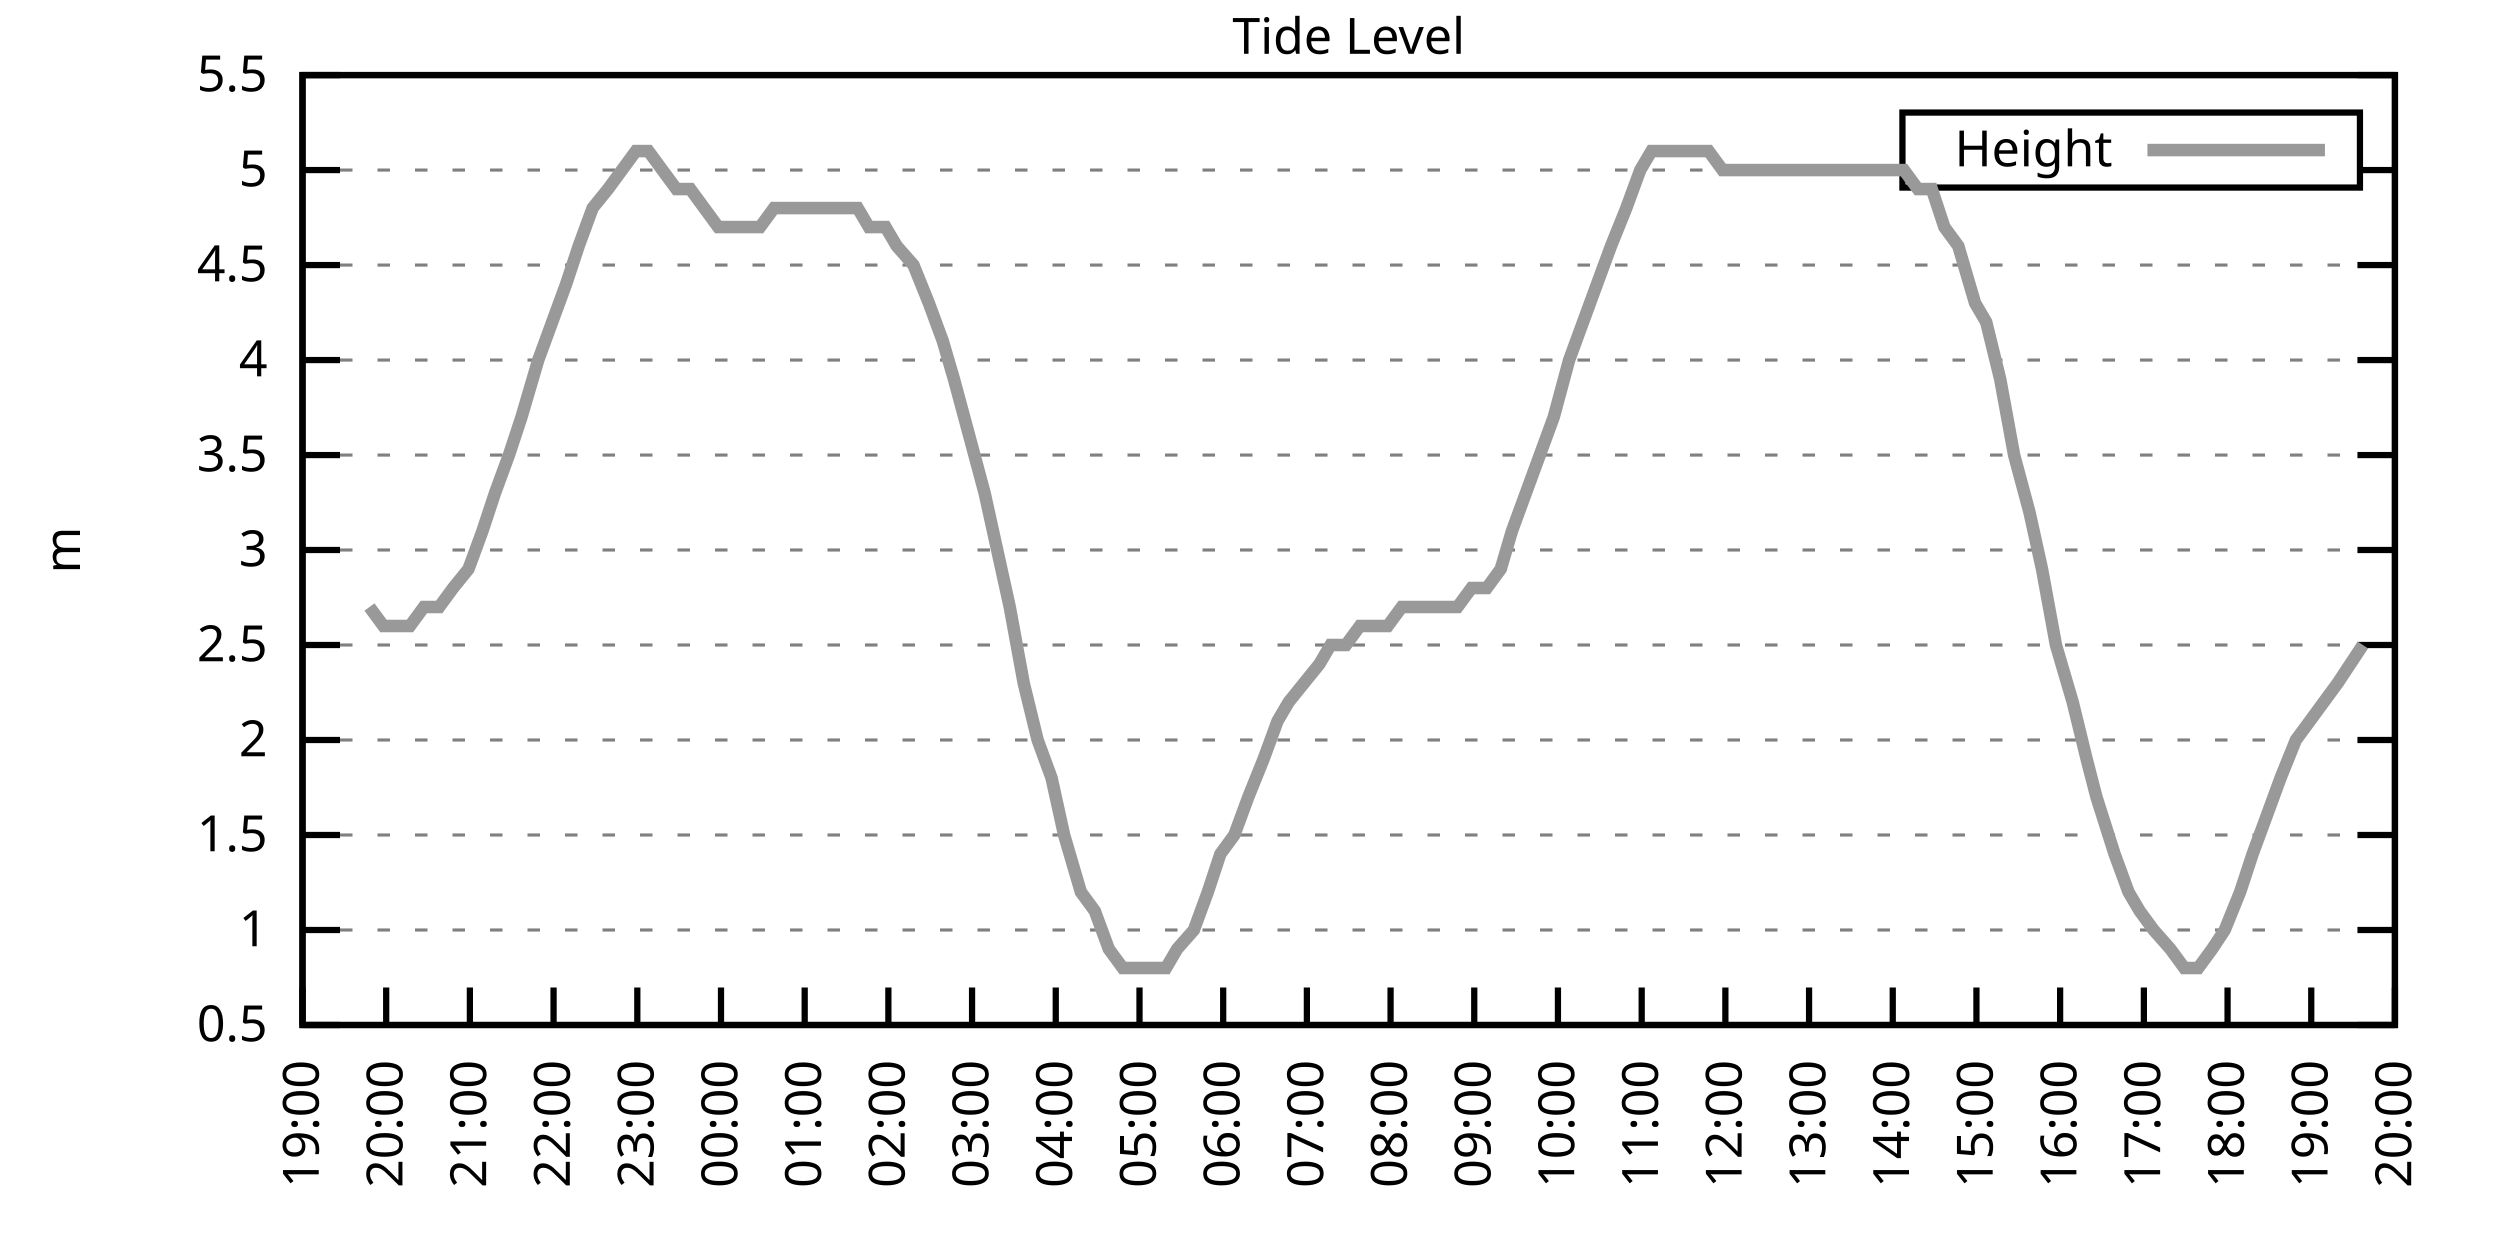
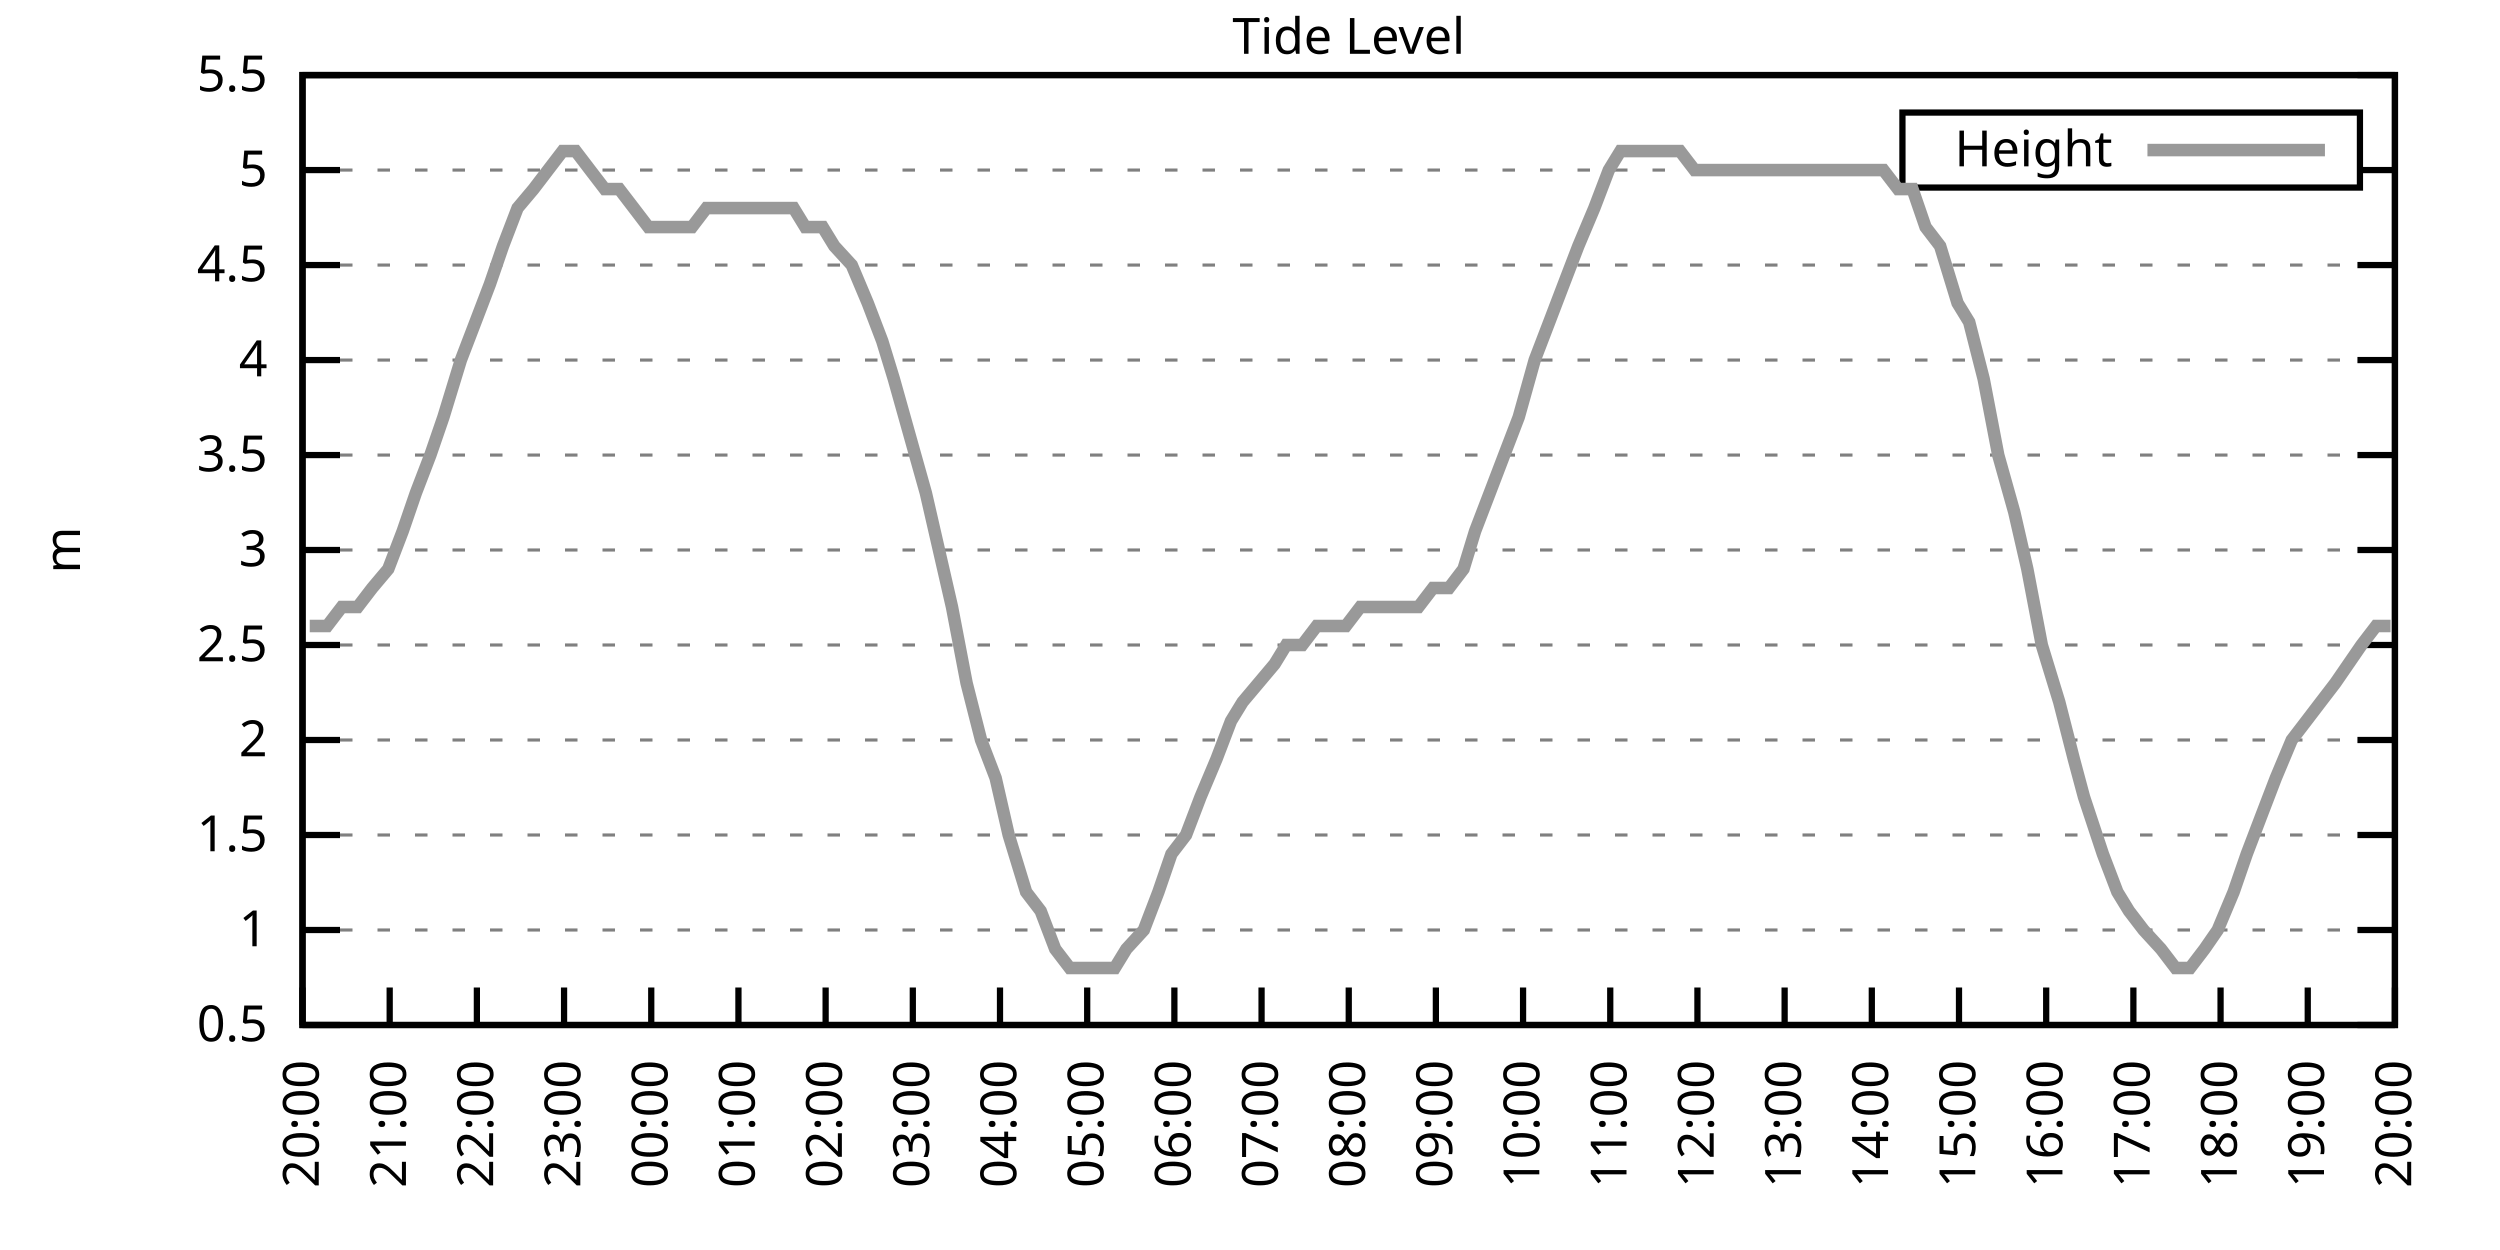
<svg xmlns="http://www.w3.org/2000/svg" xmlns:xlink="http://www.w3.org/1999/xlink" width="400" height="200" viewBox="0 0 400 200">
  <g id="gnuplot_canvas">
    <rect x="0" y="0" width="400" height="200" fill="none" />
    <defs>
      <circle id="gpDot" r="0.5" stroke-width="0.5" stroke="currentColor" />
      <path id="gpPt0" stroke-width="0.333" stroke="currentColor" d="M-1,0 h2 M0,-1 v2" />
      <path id="gpPt1" stroke-width="0.333" stroke="currentColor" d="M-1,-1 L1,1 M1,-1 L-1,1" />
      <path id="gpPt2" stroke-width="0.333" stroke="currentColor" d="M-1,0 L1,0 M0,-1 L0,1 M-1,-1 L1,1 M-1,1 L1,-1" />
      <rect id="gpPt3" stroke-width="0.333" stroke="currentColor" x="-1" y="-1" width="2" height="2" />
      <rect id="gpPt4" stroke-width="0.333" stroke="currentColor" fill="currentColor" x="-1" y="-1" width="2" height="2" />
      <circle id="gpPt5" stroke-width="0.333" stroke="currentColor" cx="0" cy="0" r="1" />
      <use xlink:href="#gpPt5" id="gpPt6" fill="currentColor" stroke="none" />
      <path id="gpPt7" stroke-width="0.333" stroke="currentColor" d="M0,-1.33 L-1.33,0.67 L1.33,0.67 z" />
      <use xlink:href="#gpPt7" id="gpPt8" fill="currentColor" stroke="none" />
      <use xlink:href="#gpPt7" id="gpPt9" stroke="currentColor" transform="rotate(180)" />
      <use xlink:href="#gpPt9" id="gpPt10" fill="currentColor" stroke="none" />
      <use xlink:href="#gpPt3" id="gpPt11" stroke="currentColor" transform="rotate(45)" />
      <use xlink:href="#gpPt11" id="gpPt12" fill="currentColor" stroke="none" />
      <path id="gpPt13" stroke-width="0.333" stroke="currentColor" d="M0,1.330 L1.265,0.411 L0.782,-1.067 L-0.782,-1.076 L-1.265,0.411 z" />
      <use xlink:href="#gpPt13" id="gpPt14" fill="currentColor" stroke="none" />
      <filter id="textbox" filterUnits="objectBoundingBox" x="0" y="0" height="1" width="1">
        <feFlood flood-color="white" flood-opacity="1" result="bgnd" />
        <feComposite in="SourceGraphic" in2="bgnd" operator="atop" />
      </filter>
      <filter id="greybox" filterUnits="objectBoundingBox" x="0" y="0" height="1" width="1">
        <feFlood flood-color="lightgrey" flood-opacity="1" result="grey" />
        <feComposite in="SourceGraphic" in2="grey" operator="atop" />
      </filter>
    </defs>
    <g fill="none" color="white" stroke="currentColor" stroke-width="1.00" stroke-linecap="butt" stroke-linejoin="miter">
</g>
    <g fill="none" color="black" stroke="currentColor" stroke-width="1.00" stroke-linecap="butt" stroke-linejoin="miter">
      <g stroke="none" shape-rendering="crispEdges">
        <polygon fill="rgb(255, 255, 255)" points="48.40,164.00 383.18,164.00 383.18,12.02 48.40,12.02 " />
      </g>
    </g>
    <g fill="none" color="black" stroke="currentColor" stroke-width="1.00" stroke-linecap="butt" stroke-linejoin="miter">
</g>
    <g fill="none" color="black" stroke="black" stroke-width="0.50" stroke-linecap="butt" stroke-linejoin="miter">
</g>
    <g fill="none" color="gray" stroke="currentColor" stroke-width="0.50" stroke-linecap="butt" stroke-linejoin="miter">
      <path stroke="gray" stroke-dasharray="2,4" class="gridline" d="M48.40,164.00 L383.19,164.00  " />
    </g>
    <g fill="none" color="gray" stroke="gray" stroke-width="1.00" stroke-linecap="butt" stroke-linejoin="miter">
</g>
    <g fill="none" color="black" stroke="currentColor" stroke-width="1.00" stroke-linecap="butt" stroke-linejoin="miter">
      <path stroke="black" d="M48.40,164.00 L54.40,164.00 M383.19,164.00 L377.19,164.00  " />
      <g transform="translate(42.80,166.60)" stroke="none" fill="black" font-family="Sans" font-size="8.00" text-anchor="end">
        <text>
          <tspan font-family="Sans"> 0.5</tspan>
        </text>
      </g>
    </g>
    <g fill="none" color="black" stroke="currentColor" stroke-width="1.00" stroke-linecap="butt" stroke-linejoin="miter">
</g>
    <g fill="none" color="black" stroke="black" stroke-width="0.50" stroke-linecap="butt" stroke-linejoin="miter">
</g>
    <g fill="none" color="gray" stroke="currentColor" stroke-width="0.50" stroke-linecap="butt" stroke-linejoin="miter">
      <path stroke="gray" stroke-dasharray="2,4" class="gridline" d="M48.40,148.80 L383.19,148.80  " />
    </g>
    <g fill="none" color="gray" stroke="gray" stroke-width="1.00" stroke-linecap="butt" stroke-linejoin="miter">
</g>
    <g fill="none" color="black" stroke="currentColor" stroke-width="1.00" stroke-linecap="butt" stroke-linejoin="miter">
      <path stroke="black" d="M48.40,148.80 L54.40,148.80 M383.19,148.80 L377.19,148.80  " />
      <g transform="translate(42.80,151.40)" stroke="none" fill="black" font-family="Sans" font-size="8.00" text-anchor="end">
        <text>
          <tspan font-family="Sans"> 1</tspan>
        </text>
      </g>
    </g>
    <g fill="none" color="black" stroke="currentColor" stroke-width="1.00" stroke-linecap="butt" stroke-linejoin="miter">
</g>
    <g fill="none" color="black" stroke="black" stroke-width="0.50" stroke-linecap="butt" stroke-linejoin="miter">
</g>
    <g fill="none" color="gray" stroke="currentColor" stroke-width="0.50" stroke-linecap="butt" stroke-linejoin="miter">
      <path stroke="gray" stroke-dasharray="2,4" class="gridline" d="M48.40,133.60 L383.19,133.60  " />
    </g>
    <g fill="none" color="gray" stroke="gray" stroke-width="1.00" stroke-linecap="butt" stroke-linejoin="miter">
</g>
    <g fill="none" color="black" stroke="currentColor" stroke-width="1.00" stroke-linecap="butt" stroke-linejoin="miter">
      <path stroke="black" d="M48.40,133.60 L54.40,133.60 M383.19,133.60 L377.19,133.60  " />
      <g transform="translate(42.80,136.20)" stroke="none" fill="black" font-family="Sans" font-size="8.00" text-anchor="end">
        <text>
          <tspan font-family="Sans"> 1.5</tspan>
        </text>
      </g>
    </g>
    <g fill="none" color="black" stroke="currentColor" stroke-width="1.00" stroke-linecap="butt" stroke-linejoin="miter">
</g>
    <g fill="none" color="black" stroke="black" stroke-width="0.50" stroke-linecap="butt" stroke-linejoin="miter">
</g>
    <g fill="none" color="gray" stroke="currentColor" stroke-width="0.50" stroke-linecap="butt" stroke-linejoin="miter">
      <path stroke="gray" stroke-dasharray="2,4" class="gridline" d="M48.40,118.40 L383.19,118.40  " />
    </g>
    <g fill="none" color="gray" stroke="gray" stroke-width="1.00" stroke-linecap="butt" stroke-linejoin="miter">
</g>
    <g fill="none" color="black" stroke="currentColor" stroke-width="1.00" stroke-linecap="butt" stroke-linejoin="miter">
      <path stroke="black" d="M48.40,118.40 L54.40,118.40 M383.19,118.40 L377.19,118.40  " />
      <g transform="translate(42.80,121.00)" stroke="none" fill="black" font-family="Sans" font-size="8.00" text-anchor="end">
        <text>
          <tspan font-family="Sans"> 2</tspan>
        </text>
      </g>
    </g>
    <g fill="none" color="black" stroke="currentColor" stroke-width="1.00" stroke-linecap="butt" stroke-linejoin="miter">
</g>
    <g fill="none" color="black" stroke="black" stroke-width="0.50" stroke-linecap="butt" stroke-linejoin="miter">
</g>
    <g fill="none" color="gray" stroke="currentColor" stroke-width="0.50" stroke-linecap="butt" stroke-linejoin="miter">
      <path stroke="gray" stroke-dasharray="2,4" class="gridline" d="M48.40,103.20 L383.19,103.20  " />
    </g>
    <g fill="none" color="gray" stroke="gray" stroke-width="1.00" stroke-linecap="butt" stroke-linejoin="miter">
</g>
    <g fill="none" color="black" stroke="currentColor" stroke-width="1.00" stroke-linecap="butt" stroke-linejoin="miter">
      <path stroke="black" d="M48.40,103.20 L54.40,103.20 M383.19,103.20 L377.19,103.20  " />
      <g transform="translate(42.80,105.80)" stroke="none" fill="black" font-family="Sans" font-size="8.00" text-anchor="end">
        <text>
          <tspan font-family="Sans"> 2.5</tspan>
        </text>
      </g>
    </g>
    <g fill="none" color="black" stroke="currentColor" stroke-width="1.00" stroke-linecap="butt" stroke-linejoin="miter">
</g>
    <g fill="none" color="black" stroke="black" stroke-width="0.50" stroke-linecap="butt" stroke-linejoin="miter">
</g>
    <g fill="none" color="gray" stroke="currentColor" stroke-width="0.50" stroke-linecap="butt" stroke-linejoin="miter">
      <path stroke="gray" stroke-dasharray="2,4" class="gridline" d="M48.40,88.00 L383.19,88.00  " />
    </g>
    <g fill="none" color="gray" stroke="gray" stroke-width="1.00" stroke-linecap="butt" stroke-linejoin="miter">
</g>
    <g fill="none" color="black" stroke="currentColor" stroke-width="1.00" stroke-linecap="butt" stroke-linejoin="miter">
      <path stroke="black" d="M48.40,88.00 L54.40,88.00 M383.19,88.00 L377.19,88.00  " />
      <g transform="translate(42.80,90.60)" stroke="none" fill="black" font-family="Sans" font-size="8.00" text-anchor="end">
        <text>
          <tspan font-family="Sans"> 3</tspan>
        </text>
      </g>
    </g>
    <g fill="none" color="black" stroke="currentColor" stroke-width="1.00" stroke-linecap="butt" stroke-linejoin="miter">
</g>
    <g fill="none" color="black" stroke="black" stroke-width="0.50" stroke-linecap="butt" stroke-linejoin="miter">
</g>
    <g fill="none" color="gray" stroke="currentColor" stroke-width="0.50" stroke-linecap="butt" stroke-linejoin="miter">
      <path stroke="gray" stroke-dasharray="2,4" class="gridline" d="M48.40,72.81 L383.19,72.81  " />
    </g>
    <g fill="none" color="gray" stroke="gray" stroke-width="1.00" stroke-linecap="butt" stroke-linejoin="miter">
</g>
    <g fill="none" color="black" stroke="currentColor" stroke-width="1.00" stroke-linecap="butt" stroke-linejoin="miter">
      <path stroke="black" d="M48.40,72.81 L54.40,72.81 M383.19,72.81 L377.19,72.81  " />
      <g transform="translate(42.80,75.41)" stroke="none" fill="black" font-family="Sans" font-size="8.00" text-anchor="end">
        <text>
          <tspan font-family="Sans"> 3.5</tspan>
        </text>
      </g>
    </g>
    <g fill="none" color="black" stroke="currentColor" stroke-width="1.00" stroke-linecap="butt" stroke-linejoin="miter">
</g>
    <g fill="none" color="black" stroke="black" stroke-width="0.50" stroke-linecap="butt" stroke-linejoin="miter">
</g>
    <g fill="none" color="gray" stroke="currentColor" stroke-width="0.50" stroke-linecap="butt" stroke-linejoin="miter">
      <path stroke="gray" stroke-dasharray="2,4" class="gridline" d="M48.40,57.61 L383.19,57.61  " />
    </g>
    <g fill="none" color="gray" stroke="gray" stroke-width="1.00" stroke-linecap="butt" stroke-linejoin="miter">
</g>
    <g fill="none" color="black" stroke="currentColor" stroke-width="1.00" stroke-linecap="butt" stroke-linejoin="miter">
      <path stroke="black" d="M48.40,57.61 L54.40,57.61 M383.19,57.61 L377.19,57.61  " />
      <g transform="translate(42.80,60.21)" stroke="none" fill="black" font-family="Sans" font-size="8.00" text-anchor="end">
        <text>
          <tspan font-family="Sans"> 4</tspan>
        </text>
      </g>
    </g>
    <g fill="none" color="black" stroke="currentColor" stroke-width="1.00" stroke-linecap="butt" stroke-linejoin="miter">
</g>
    <g fill="none" color="black" stroke="black" stroke-width="0.50" stroke-linecap="butt" stroke-linejoin="miter">
</g>
    <g fill="none" color="gray" stroke="currentColor" stroke-width="0.50" stroke-linecap="butt" stroke-linejoin="miter">
      <path stroke="gray" stroke-dasharray="2,4" class="gridline" d="M48.40,42.41 L383.19,42.41  " />
    </g>
    <g fill="none" color="gray" stroke="gray" stroke-width="1.00" stroke-linecap="butt" stroke-linejoin="miter">
</g>
    <g fill="none" color="black" stroke="currentColor" stroke-width="1.00" stroke-linecap="butt" stroke-linejoin="miter">
      <path stroke="black" d="M48.40,42.41 L54.40,42.41 M383.19,42.41 L377.19,42.41  " />
      <g transform="translate(42.80,45.01)" stroke="none" fill="black" font-family="Sans" font-size="8.00" text-anchor="end">
        <text>
          <tspan font-family="Sans"> 4.5</tspan>
        </text>
      </g>
    </g>
    <g fill="none" color="black" stroke="currentColor" stroke-width="1.00" stroke-linecap="butt" stroke-linejoin="miter">
</g>
    <g fill="none" color="black" stroke="black" stroke-width="0.50" stroke-linecap="butt" stroke-linejoin="miter">
</g>
    <g fill="none" color="gray" stroke="currentColor" stroke-width="0.50" stroke-linecap="butt" stroke-linejoin="miter">
      <path stroke="gray" stroke-dasharray="2,4" class="gridline" d="M48.40,27.21 L304.39,27.21 M377.59,27.21 L383.19,27.21  " />
    </g>
    <g fill="none" color="gray" stroke="gray" stroke-width="1.00" stroke-linecap="butt" stroke-linejoin="miter">
</g>
    <g fill="none" color="black" stroke="currentColor" stroke-width="1.00" stroke-linecap="butt" stroke-linejoin="miter">
      <path stroke="black" d="M48.40,27.21 L54.40,27.21 M383.19,27.21 L377.19,27.21  " />
      <g transform="translate(42.80,29.81)" stroke="none" fill="black" font-family="Sans" font-size="8.00" text-anchor="end">
        <text>
          <tspan font-family="Sans"> 5</tspan>
        </text>
      </g>
    </g>
    <g fill="none" color="black" stroke="currentColor" stroke-width="1.00" stroke-linecap="butt" stroke-linejoin="miter">
</g>
    <g fill="none" color="black" stroke="black" stroke-width="0.50" stroke-linecap="butt" stroke-linejoin="miter">
</g>
    <g fill="none" color="gray" stroke="currentColor" stroke-width="0.50" stroke-linecap="butt" stroke-linejoin="miter">
      <path stroke="gray" stroke-dasharray="2,4" class="gridline" d="M48.40,12.01 L383.19,12.01  " />
    </g>
    <g fill="none" color="gray" stroke="gray" stroke-width="1.00" stroke-linecap="butt" stroke-linejoin="miter">
</g>
    <g fill="none" color="black" stroke="currentColor" stroke-width="1.00" stroke-linecap="butt" stroke-linejoin="miter">
      <path stroke="black" d="M48.40,12.01 L54.40,12.01 M383.19,12.01 L377.19,12.01  " />
      <g transform="translate(42.80,14.61)" stroke="none" fill="black" font-family="Sans" font-size="8.00" text-anchor="end">
        <text>
          <tspan font-family="Sans"> 5.5</tspan>
        </text>
      </g>
    </g>
    <g fill="none" color="black" stroke="currentColor" stroke-width="1.00" stroke-linecap="butt" stroke-linejoin="miter">
      <path stroke="black" d="M48.40,164.00 L48.40,158.00  " />
      <g transform="translate(51.00,169.60) rotate(270.00)" stroke="none" fill="black" font-family="Sans" font-size="8.00" text-anchor="end">
        <text>
-           <tspan font-family="Sans">19:00</tspan>
-         </text>
-       </g>
-     </g>
-     <g fill="none" color="black" stroke="currentColor" stroke-width="1.00" stroke-linecap="butt" stroke-linejoin="miter">
-       <path stroke="black" d="M61.79,164.00 L61.79,158.00  " />
-       <g transform="translate(64.39,169.60) rotate(270.00)" stroke="none" fill="black" font-family="Sans" font-size="8.00" text-anchor="end">
-         <text>
          <tspan font-family="Sans">20:00</tspan>
        </text>
      </g>
    </g>
    <g fill="none" color="black" stroke="currentColor" stroke-width="1.00" stroke-linecap="butt" stroke-linejoin="miter">
-       <path stroke="black" d="M75.18,164.00 L75.18,158.00  " />
-       <g transform="translate(77.78,169.60) rotate(270.00)" stroke="none" fill="black" font-family="Sans" font-size="8.00" text-anchor="end">
+       <path stroke="black" d="M62.35,164.00 L62.35,158.00  " />
+       <g transform="translate(64.95,169.60) rotate(270.00)" stroke="none" fill="black" font-family="Sans" font-size="8.00" text-anchor="end">
        <text>
          <tspan font-family="Sans">21:00</tspan>
        </text>
      </g>
    </g>
    <g fill="none" color="black" stroke="currentColor" stroke-width="1.00" stroke-linecap="butt" stroke-linejoin="miter">
-       <path stroke="black" d="M88.57,164.00 L88.57,158.00  " />
-       <g transform="translate(91.17,169.60) rotate(270.00)" stroke="none" fill="black" font-family="Sans" font-size="8.00" text-anchor="end">
+       <path stroke="black" d="M76.30,164.00 L76.30,158.00  " />
+       <g transform="translate(78.90,169.60) rotate(270.00)" stroke="none" fill="black" font-family="Sans" font-size="8.00" text-anchor="end">
        <text>
          <tspan font-family="Sans">22:00</tspan>
        </text>
      </g>
    </g>
    <g fill="none" color="black" stroke="currentColor" stroke-width="1.00" stroke-linecap="butt" stroke-linejoin="miter">
-       <path stroke="black" d="M101.97,164.00 L101.97,158.00  " />
-       <g transform="translate(104.57,169.60) rotate(270.00)" stroke="none" fill="black" font-family="Sans" font-size="8.00" text-anchor="end">
+       <path stroke="black" d="M90.25,164.00 L90.25,158.00  " />
+       <g transform="translate(92.85,169.60) rotate(270.00)" stroke="none" fill="black" font-family="Sans" font-size="8.00" text-anchor="end">
        <text>
          <tspan font-family="Sans">23:00</tspan>
        </text>
      </g>
    </g>
    <g fill="none" color="black" stroke="currentColor" stroke-width="1.00" stroke-linecap="butt" stroke-linejoin="miter">
-       <path stroke="black" d="M115.36,164.00 L115.36,158.00  " />
-       <g transform="translate(117.96,169.60) rotate(270.00)" stroke="none" fill="black" font-family="Sans" font-size="8.00" text-anchor="end">
+       <path stroke="black" d="M104.20,164.00 L104.20,158.00  " />
+       <g transform="translate(106.80,169.60) rotate(270.00)" stroke="none" fill="black" font-family="Sans" font-size="8.00" text-anchor="end">
        <text>
          <tspan font-family="Sans">00:00</tspan>
        </text>
      </g>
    </g>
    <g fill="none" color="black" stroke="currentColor" stroke-width="1.00" stroke-linecap="butt" stroke-linejoin="miter">
-       <path stroke="black" d="M128.75,164.00 L128.75,158.00  " />
-       <g transform="translate(131.35,169.60) rotate(270.00)" stroke="none" fill="black" font-family="Sans" font-size="8.00" text-anchor="end">
+       <path stroke="black" d="M118.15,164.00 L118.15,158.00  " />
+       <g transform="translate(120.75,169.60) rotate(270.00)" stroke="none" fill="black" font-family="Sans" font-size="8.00" text-anchor="end">
        <text>
          <tspan font-family="Sans">01:00</tspan>
        </text>
      </g>
    </g>
    <g fill="none" color="black" stroke="currentColor" stroke-width="1.00" stroke-linecap="butt" stroke-linejoin="miter">
-       <path stroke="black" d="M142.14,164.00 L142.14,158.00  " />
-       <g transform="translate(144.74,169.60) rotate(270.00)" stroke="none" fill="black" font-family="Sans" font-size="8.00" text-anchor="end">
+       <path stroke="black" d="M132.10,164.00 L132.10,158.00  " />
+       <g transform="translate(134.70,169.60) rotate(270.00)" stroke="none" fill="black" font-family="Sans" font-size="8.00" text-anchor="end">
        <text>
          <tspan font-family="Sans">02:00</tspan>
        </text>
      </g>
    </g>
    <g fill="none" color="black" stroke="currentColor" stroke-width="1.00" stroke-linecap="butt" stroke-linejoin="miter">
-       <path stroke="black" d="M155.53,164.00 L155.53,158.00  " />
-       <g transform="translate(158.13,169.60) rotate(270.00)" stroke="none" fill="black" font-family="Sans" font-size="8.00" text-anchor="end">
+       <path stroke="black" d="M146.05,164.00 L146.05,158.00  " />
+       <g transform="translate(148.65,169.60) rotate(270.00)" stroke="none" fill="black" font-family="Sans" font-size="8.00" text-anchor="end">
        <text>
          <tspan font-family="Sans">03:00</tspan>
        </text>
      </g>
    </g>
    <g fill="none" color="black" stroke="currentColor" stroke-width="1.00" stroke-linecap="butt" stroke-linejoin="miter">
-       <path stroke="black" d="M168.92,164.00 L168.92,158.00  " />
-       <g transform="translate(171.52,169.60) rotate(270.00)" stroke="none" fill="black" font-family="Sans" font-size="8.00" text-anchor="end">
+       <path stroke="black" d="M160.00,164.00 L160.00,158.00  " />
+       <g transform="translate(162.60,169.60) rotate(270.00)" stroke="none" fill="black" font-family="Sans" font-size="8.00" text-anchor="end">
        <text>
          <tspan font-family="Sans">04:00</tspan>
        </text>
      </g>
    </g>
    <g fill="none" color="black" stroke="currentColor" stroke-width="1.00" stroke-linecap="butt" stroke-linejoin="miter">
-       <path stroke="black" d="M182.32,164.00 L182.32,158.00  " />
-       <g transform="translate(184.92,169.60) rotate(270.00)" stroke="none" fill="black" font-family="Sans" font-size="8.00" text-anchor="end">
+       <path stroke="black" d="M173.95,164.00 L173.95,158.00  " />
+       <g transform="translate(176.55,169.60) rotate(270.00)" stroke="none" fill="black" font-family="Sans" font-size="8.00" text-anchor="end">
        <text>
          <tspan font-family="Sans">05:00</tspan>
        </text>
      </g>
    </g>
    <g fill="none" color="black" stroke="currentColor" stroke-width="1.00" stroke-linecap="butt" stroke-linejoin="miter">
-       <path stroke="black" d="M195.71,164.00 L195.71,158.00  " />
-       <g transform="translate(198.31,169.60) rotate(270.00)" stroke="none" fill="black" font-family="Sans" font-size="8.00" text-anchor="end">
+       <path stroke="black" d="M187.90,164.00 L187.90,158.00  " />
+       <g transform="translate(190.50,169.60) rotate(270.00)" stroke="none" fill="black" font-family="Sans" font-size="8.00" text-anchor="end">
        <text>
          <tspan font-family="Sans">06:00</tspan>
        </text>
      </g>
    </g>
    <g fill="none" color="black" stroke="currentColor" stroke-width="1.00" stroke-linecap="butt" stroke-linejoin="miter">
-       <path stroke="black" d="M209.10,164.00 L209.10,158.00  " />
-       <g transform="translate(211.70,169.60) rotate(270.00)" stroke="none" fill="black" font-family="Sans" font-size="8.00" text-anchor="end">
+       <path stroke="black" d="M201.85,164.00 L201.85,158.00  " />
+       <g transform="translate(204.45,169.60) rotate(270.00)" stroke="none" fill="black" font-family="Sans" font-size="8.00" text-anchor="end">
        <text>
          <tspan font-family="Sans">07:00</tspan>
        </text>
      </g>
    </g>
    <g fill="none" color="black" stroke="currentColor" stroke-width="1.00" stroke-linecap="butt" stroke-linejoin="miter">
-       <path stroke="black" d="M222.49,164.00 L222.49,158.00  " />
-       <g transform="translate(225.09,169.60) rotate(270.00)" stroke="none" fill="black" font-family="Sans" font-size="8.00" text-anchor="end">
+       <path stroke="black" d="M215.80,164.00 L215.80,158.00  " />
+       <g transform="translate(218.40,169.60) rotate(270.00)" stroke="none" fill="black" font-family="Sans" font-size="8.00" text-anchor="end">
        <text>
          <tspan font-family="Sans">08:00</tspan>
        </text>
      </g>
    </g>
    <g fill="none" color="black" stroke="currentColor" stroke-width="1.00" stroke-linecap="butt" stroke-linejoin="miter">
-       <path stroke="black" d="M235.88,164.00 L235.88,158.00  " />
-       <g transform="translate(238.48,169.60) rotate(270.00)" stroke="none" fill="black" font-family="Sans" font-size="8.00" text-anchor="end">
+       <path stroke="black" d="M229.74,164.00 L229.74,158.00  " />
+       <g transform="translate(232.34,169.60) rotate(270.00)" stroke="none" fill="black" font-family="Sans" font-size="8.00" text-anchor="end">
        <text>
          <tspan font-family="Sans">09:00</tspan>
        </text>
      </g>
    </g>
    <g fill="none" color="black" stroke="currentColor" stroke-width="1.00" stroke-linecap="butt" stroke-linejoin="miter">
-       <path stroke="black" d="M249.27,164.00 L249.27,158.00  " />
-       <g transform="translate(251.87,169.60) rotate(270.00)" stroke="none" fill="black" font-family="Sans" font-size="8.00" text-anchor="end">
+       <path stroke="black" d="M243.69,164.00 L243.69,158.00  " />
+       <g transform="translate(246.29,169.60) rotate(270.00)" stroke="none" fill="black" font-family="Sans" font-size="8.00" text-anchor="end">
        <text>
          <tspan font-family="Sans">10:00</tspan>
        </text>
      </g>
    </g>
    <g fill="none" color="black" stroke="currentColor" stroke-width="1.00" stroke-linecap="butt" stroke-linejoin="miter">
-       <path stroke="black" d="M262.67,164.00 L262.67,158.00  " />
-       <g transform="translate(265.27,169.60) rotate(270.00)" stroke="none" fill="black" font-family="Sans" font-size="8.00" text-anchor="end">
+       <path stroke="black" d="M257.64,164.00 L257.64,158.00  " />
+       <g transform="translate(260.24,169.60) rotate(270.00)" stroke="none" fill="black" font-family="Sans" font-size="8.00" text-anchor="end">
        <text>
          <tspan font-family="Sans">11:00</tspan>
        </text>
      </g>
    </g>
    <g fill="none" color="black" stroke="currentColor" stroke-width="1.00" stroke-linecap="butt" stroke-linejoin="miter">
-       <path stroke="black" d="M276.06,164.00 L276.06,158.00  " />
-       <g transform="translate(278.66,169.60) rotate(270.00)" stroke="none" fill="black" font-family="Sans" font-size="8.00" text-anchor="end">
+       <path stroke="black" d="M271.59,164.00 L271.59,158.00  " />
+       <g transform="translate(274.19,169.60) rotate(270.00)" stroke="none" fill="black" font-family="Sans" font-size="8.00" text-anchor="end">
        <text>
          <tspan font-family="Sans">12:00</tspan>
        </text>
      </g>
    </g>
    <g fill="none" color="black" stroke="currentColor" stroke-width="1.00" stroke-linecap="butt" stroke-linejoin="miter">
-       <path stroke="black" d="M289.45,164.00 L289.45,158.00  " />
-       <g transform="translate(292.05,169.60) rotate(270.00)" stroke="none" fill="black" font-family="Sans" font-size="8.00" text-anchor="end">
+       <path stroke="black" d="M285.54,164.00 L285.54,158.00  " />
+       <g transform="translate(288.14,169.60) rotate(270.00)" stroke="none" fill="black" font-family="Sans" font-size="8.00" text-anchor="end">
        <text>
          <tspan font-family="Sans">13:00</tspan>
        </text>
      </g>
    </g>
    <g fill="none" color="black" stroke="currentColor" stroke-width="1.00" stroke-linecap="butt" stroke-linejoin="miter">
-       <path stroke="black" d="M302.84,164.00 L302.84,158.00  " />
-       <g transform="translate(305.44,169.60) rotate(270.00)" stroke="none" fill="black" font-family="Sans" font-size="8.00" text-anchor="end">
+       <path stroke="black" d="M299.49,164.00 L299.49,158.00  " />
+       <g transform="translate(302.09,169.60) rotate(270.00)" stroke="none" fill="black" font-family="Sans" font-size="8.00" text-anchor="end">
        <text>
          <tspan font-family="Sans">14:00</tspan>
        </text>
      </g>
    </g>
    <g fill="none" color="black" stroke="currentColor" stroke-width="1.00" stroke-linecap="butt" stroke-linejoin="miter">
-       <path stroke="black" d="M316.23,164.00 L316.23,158.00  " />
-       <g transform="translate(318.83,169.60) rotate(270.00)" stroke="none" fill="black" font-family="Sans" font-size="8.00" text-anchor="end">
+       <path stroke="black" d="M313.44,164.00 L313.44,158.00  " />
+       <g transform="translate(316.04,169.60) rotate(270.00)" stroke="none" fill="black" font-family="Sans" font-size="8.00" text-anchor="end">
        <text>
          <tspan font-family="Sans">15:00</tspan>
        </text>
      </g>
    </g>
    <g fill="none" color="black" stroke="currentColor" stroke-width="1.00" stroke-linecap="butt" stroke-linejoin="miter">
-       <path stroke="black" d="M329.62,164.00 L329.62,158.00  " />
-       <g transform="translate(332.22,169.60) rotate(270.00)" stroke="none" fill="black" font-family="Sans" font-size="8.00" text-anchor="end">
+       <path stroke="black" d="M327.39,164.00 L327.39,158.00  " />
+       <g transform="translate(329.99,169.60) rotate(270.00)" stroke="none" fill="black" font-family="Sans" font-size="8.00" text-anchor="end">
        <text>
          <tspan font-family="Sans">16:00</tspan>
        </text>
      </g>
    </g>
    <g fill="none" color="black" stroke="currentColor" stroke-width="1.00" stroke-linecap="butt" stroke-linejoin="miter">
-       <path stroke="black" d="M343.02,164.00 L343.02,158.00  " />
-       <g transform="translate(345.62,169.60) rotate(270.00)" stroke="none" fill="black" font-family="Sans" font-size="8.00" text-anchor="end">
+       <path stroke="black" d="M341.34,164.00 L341.34,158.00  " />
+       <g transform="translate(343.94,169.60) rotate(270.00)" stroke="none" fill="black" font-family="Sans" font-size="8.00" text-anchor="end">
        <text>
          <tspan font-family="Sans">17:00</tspan>
        </text>
      </g>
    </g>
    <g fill="none" color="black" stroke="currentColor" stroke-width="1.00" stroke-linecap="butt" stroke-linejoin="miter">
-       <path stroke="black" d="M356.41,164.00 L356.41,158.00  " />
-       <g transform="translate(359.01,169.60) rotate(270.00)" stroke="none" fill="black" font-family="Sans" font-size="8.00" text-anchor="end">
+       <path stroke="black" d="M355.29,164.00 L355.29,158.00  " />
+       <g transform="translate(357.89,169.60) rotate(270.00)" stroke="none" fill="black" font-family="Sans" font-size="8.00" text-anchor="end">
        <text>
          <tspan font-family="Sans">18:00</tspan>
        </text>
      </g>
    </g>
    <g fill="none" color="black" stroke="currentColor" stroke-width="1.00" stroke-linecap="butt" stroke-linejoin="miter">
-       <path stroke="black" d="M369.80,164.00 L369.80,158.00  " />
-       <g transform="translate(372.40,169.60) rotate(270.00)" stroke="none" fill="black" font-family="Sans" font-size="8.00" text-anchor="end">
+       <path stroke="black" d="M369.24,164.00 L369.24,158.00  " />
+       <g transform="translate(371.84,169.60) rotate(270.00)" stroke="none" fill="black" font-family="Sans" font-size="8.00" text-anchor="end">
        <text>
          <tspan font-family="Sans">19:00</tspan>
        </text>
      </g>
    </g>
    <g fill="none" color="black" stroke="currentColor" stroke-width="1.00" stroke-linecap="butt" stroke-linejoin="miter">
      <path stroke="black" d="M383.19,164.00 L383.19,158.00  " />
      <g transform="translate(385.79,169.60) rotate(270.00)" stroke="none" fill="black" font-family="Sans" font-size="8.00" text-anchor="end">
        <text>
          <tspan font-family="Sans">20:00</tspan>
        </text>
      </g>
    </g>
    <g fill="none" color="black" stroke="currentColor" stroke-width="1.00" stroke-linecap="butt" stroke-linejoin="miter">
</g>
    <g fill="none" color="black" stroke="currentColor" stroke-width="1.00" stroke-linecap="butt" stroke-linejoin="miter">
      <path stroke="black" d="M48.40,12.01 L48.40,164.00 L383.19,164.00 L383.19,12.01 L48.40,12.01 Z  " />
    </g>
    <g fill="none" color="black" stroke="currentColor" stroke-width="1.00" stroke-linecap="butt" stroke-linejoin="miter">
</g>
    <g fill="none" color="black" stroke="currentColor" stroke-width="1.00" stroke-linecap="butt" stroke-linejoin="miter">
      <path stroke="black" d="M304.39,30.01 L304.39,18.01 L377.59,18.01 L377.59,30.01 L304.39,30.01 Z  " />
    </g>
    <g id="Tide_level_plot_1">
      <g fill="none" color="white" stroke="black" stroke-width="2.00" stroke-linecap="butt" stroke-linejoin="miter">
</g>
      <g fill="none" color="black" stroke="currentColor" stroke-width="2.00" stroke-linecap="butt" stroke-linejoin="miter">
        <g transform="translate(337.99,26.61)" stroke="none" fill="black" font-family="Sans" font-size="8.00" text-anchor="end">
          <text>
            <tspan font-family="Sans">Height</tspan>
          </text>
        </g>
      </g>
      <g fill="none" color="black" stroke="currentColor" stroke-width="2.00" stroke-linecap="butt" stroke-linejoin="miter">
-         <path stroke="rgb(153, 153, 153)" d="M343.59,24.01 L371.99,24.01 M59.11,97.12 L61.35,100.16 L62.91,100.16 L65.59,100.16 L67.82,97.12 L70.27,97.12   L72.50,94.08 L74.96,91.04 L77.19,84.97 L79.20,78.89 L81.43,72.81 L83.44,66.73 L86.12,57.61 L88.35,51.53   L90.58,45.45 L92.59,39.37 L94.82,33.29 L97.28,30.25 L99.51,27.21 L101.74,24.17 L103.75,24.17 L105.98,27.21   L108.22,30.25 L110.45,30.25 L112.68,33.29 L114.91,36.33 L117.14,36.33 L119.60,36.33 L121.61,36.33 L123.84,33.29   L126.07,33.29 L128.53,33.29 L130.54,33.29 L132.77,33.29 L135.22,33.29 L137.23,33.29 L139.02,36.33 L141.69,36.33   L143.48,39.37 L146.16,42.41 L148.61,48.49 L150.85,54.57 L152.63,60.65 L155.09,69.77 L157.54,78.89 L159.55,88.00   L161.56,97.12 L163.79,109.28 L166.02,118.40 L168.25,124.48 L170.26,133.60 L172.94,142.72 L175.17,145.76 L177.41,151.84   L179.64,154.88 L181.65,154.88 L184.32,154.88 L186.56,154.88 L188.34,151.84 L191.02,148.80 L193.25,142.72 L195.26,136.64   L197.49,133.60 L199.73,127.52 L202.18,121.44 L204.41,115.36 L206.20,112.32 L208.65,109.28 L211.11,106.24 L212.89,103.20   L215.35,103.20 L217.58,100.16 L220.04,100.16 L222.04,100.16 L224.28,97.12 L226.51,97.12 L228.96,97.12 L230.97,97.12   L233.20,97.12 L235.44,94.08 L237.89,94.08 L240.12,91.04 L241.91,84.97 L244.14,78.89 L246.37,72.81 L248.60,66.73   L251.06,57.61 L253.29,51.53 L255.52,45.45 L257.76,39.37 L260.21,33.29 L262.44,27.21 L264.23,24.17 L266.46,24.17   L268.92,24.17 L271.15,24.17 L273.38,24.17 L275.61,27.21 L277.40,27.21 L280.30,27.21 L282.53,27.21 L284.54,27.21   L286.77,27.21 L289.00,27.21 L291.01,27.21 L293.47,27.21 L295.48,27.21 L297.93,27.21 L300.39,27.21 L302.62,27.21   L304.63,27.21 L306.86,30.25 L309.09,30.25 L311.10,36.33 L313.33,39.37 L316.01,48.49 L317.79,51.53 L320.03,60.65   L322.26,72.81 L324.71,81.93 L326.72,91.04 L328.95,103.20 L331.63,112.32 L333.86,121.44 L335.43,127.52 L338.33,136.64   L340.56,142.72 L342.35,145.76 L344.58,148.80 L347.26,151.84 L349.49,154.88 L351.72,154.88 L353.95,151.84 L355.96,148.80   L358.42,142.72 L360.42,136.64 L362.66,130.56 L364.89,124.48 L367.34,118.40 L369.58,115.36 L371.81,112.32 L374.04,109.28   L376.05,106.24 L378.06,103.20  " />
+         <path stroke="rgb(153, 153, 153)" d="M343.59,24.01 L371.99,24.01 M49.56,100.16 L52.35,100.16 L54.68,97.12 L57.23,97.12 L59.56,94.08 L62.12,91.04   L64.44,84.97 L66.53,78.89 L68.86,72.81 L70.95,66.73 L73.74,57.61 L76.07,51.53 L78.39,45.45 L80.48,39.37   L82.81,33.29 L85.37,30.25 L87.69,27.21 L90.02,24.17 L92.11,24.17 L94.43,27.21 L96.76,30.25 L99.08,30.25   L101.41,33.29 L103.73,36.33 L106.06,36.33 L108.62,36.33 L110.71,36.33 L113.03,33.29 L115.36,33.29 L117.92,33.29   L120.01,33.29 L122.33,33.29 L124.89,33.29 L126.98,33.29 L128.84,36.33 L131.63,36.33 L133.49,39.37 L136.28,42.41   L138.84,48.49 L141.16,54.57 L143.02,60.65 L145.58,69.77 L148.14,78.89 L150.23,88.00 L152.32,97.12 L154.65,109.28   L156.97,118.40 L159.30,124.48 L161.39,133.60 L164.18,142.72 L166.51,145.76 L168.83,151.84 L171.16,154.88 L173.25,154.88   L176.04,154.88 L178.36,154.88 L180.22,151.84 L183.01,148.80 L185.34,142.72 L187.43,136.64 L189.76,133.60 L192.08,127.52   L194.64,121.44 L196.96,115.36 L198.82,112.32 L201.38,109.28 L203.94,106.24 L205.80,103.20 L208.36,103.20 L210.68,100.16   L213.24,100.16 L215.33,100.16 L217.65,97.12 L219.98,97.12 L222.54,97.12 L224.63,97.12 L226.95,97.12 L229.28,94.08   L231.84,94.08 L234.16,91.04 L236.02,84.97 L238.35,78.89 L240.67,72.81 L243.00,66.73 L245.55,57.61 L247.88,51.53   L250.20,45.45 L252.53,39.37 L255.09,33.29 L257.41,27.21 L259.27,24.17 L261.60,24.17 L264.15,24.17 L266.48,24.17   L268.80,24.17 L271.13,27.21 L272.99,27.21 L276.01,27.21 L278.34,27.21 L280.43,27.21 L282.75,27.21 L285.08,27.21   L287.17,27.21 L289.73,27.21 L291.82,27.21 L294.38,27.21 L296.94,27.21 L299.26,27.21 L301.35,27.21 L303.68,30.25   L306.00,30.25 L308.09,36.33 L310.42,39.37 L313.21,48.49 L315.07,51.53 L317.39,60.65 L319.72,72.81 L322.28,81.93   L324.37,91.04 L326.69,103.20 L329.48,112.32 L331.81,121.44 L333.44,127.52 L336.46,136.64 L338.78,142.72 L340.64,145.76   L342.97,148.80 L345.76,151.84 L348.08,154.88 L350.41,154.88 L352.73,151.84 L354.83,148.80 L357.38,142.72 L359.48,136.64   L361.80,130.56 L364.13,124.48 L366.68,118.40 L369.01,115.36 L371.33,112.32 L373.66,109.28 L375.75,106.24 L377.84,103.20   L380.17,100.16 L382.49,100.16  " />
      </g>
    </g>
    <g fill="none" color="black" stroke="currentColor" stroke-width="2.00" stroke-linecap="butt" stroke-linejoin="miter">
</g>
    <g fill="none" color="black" stroke="black" stroke-width="1.00" stroke-linecap="butt" stroke-linejoin="miter">
</g>
    <g fill="none" color="black" stroke="currentColor" stroke-width="1.00" stroke-linecap="butt" stroke-linejoin="miter">
      <path stroke="black" d="M48.40,12.01 L48.40,164.00 L383.19,164.00 L383.19,12.01 L48.40,12.01 Z  " />
      <g transform="translate(12.80,88.01) rotate(270.00)" stroke="none" fill="black" font-family="Sans" font-size="8.00" text-anchor="middle">
        <text>
          <tspan font-family="Sans">m</tspan>
        </text>
      </g>
    </g>
    <g fill="none" color="black" stroke="currentColor" stroke-width="1.00" stroke-linecap="butt" stroke-linejoin="miter">
</g>
    <g fill="none" color="black" stroke="currentColor" stroke-width="1.00" stroke-linecap="butt" stroke-linejoin="miter">
      <g transform="translate(215.79,8.61)" stroke="none" fill="black" font-family="Sans" font-size="8.00" text-anchor="middle">
        <text>
          <tspan font-family="Sans">Tide Level</tspan>
        </text>
      </g>
    </g>
    <g fill="none" color="black" stroke="currentColor" stroke-width="1.00" stroke-linecap="butt" stroke-linejoin="miter">
</g>
  </g>
</svg>
